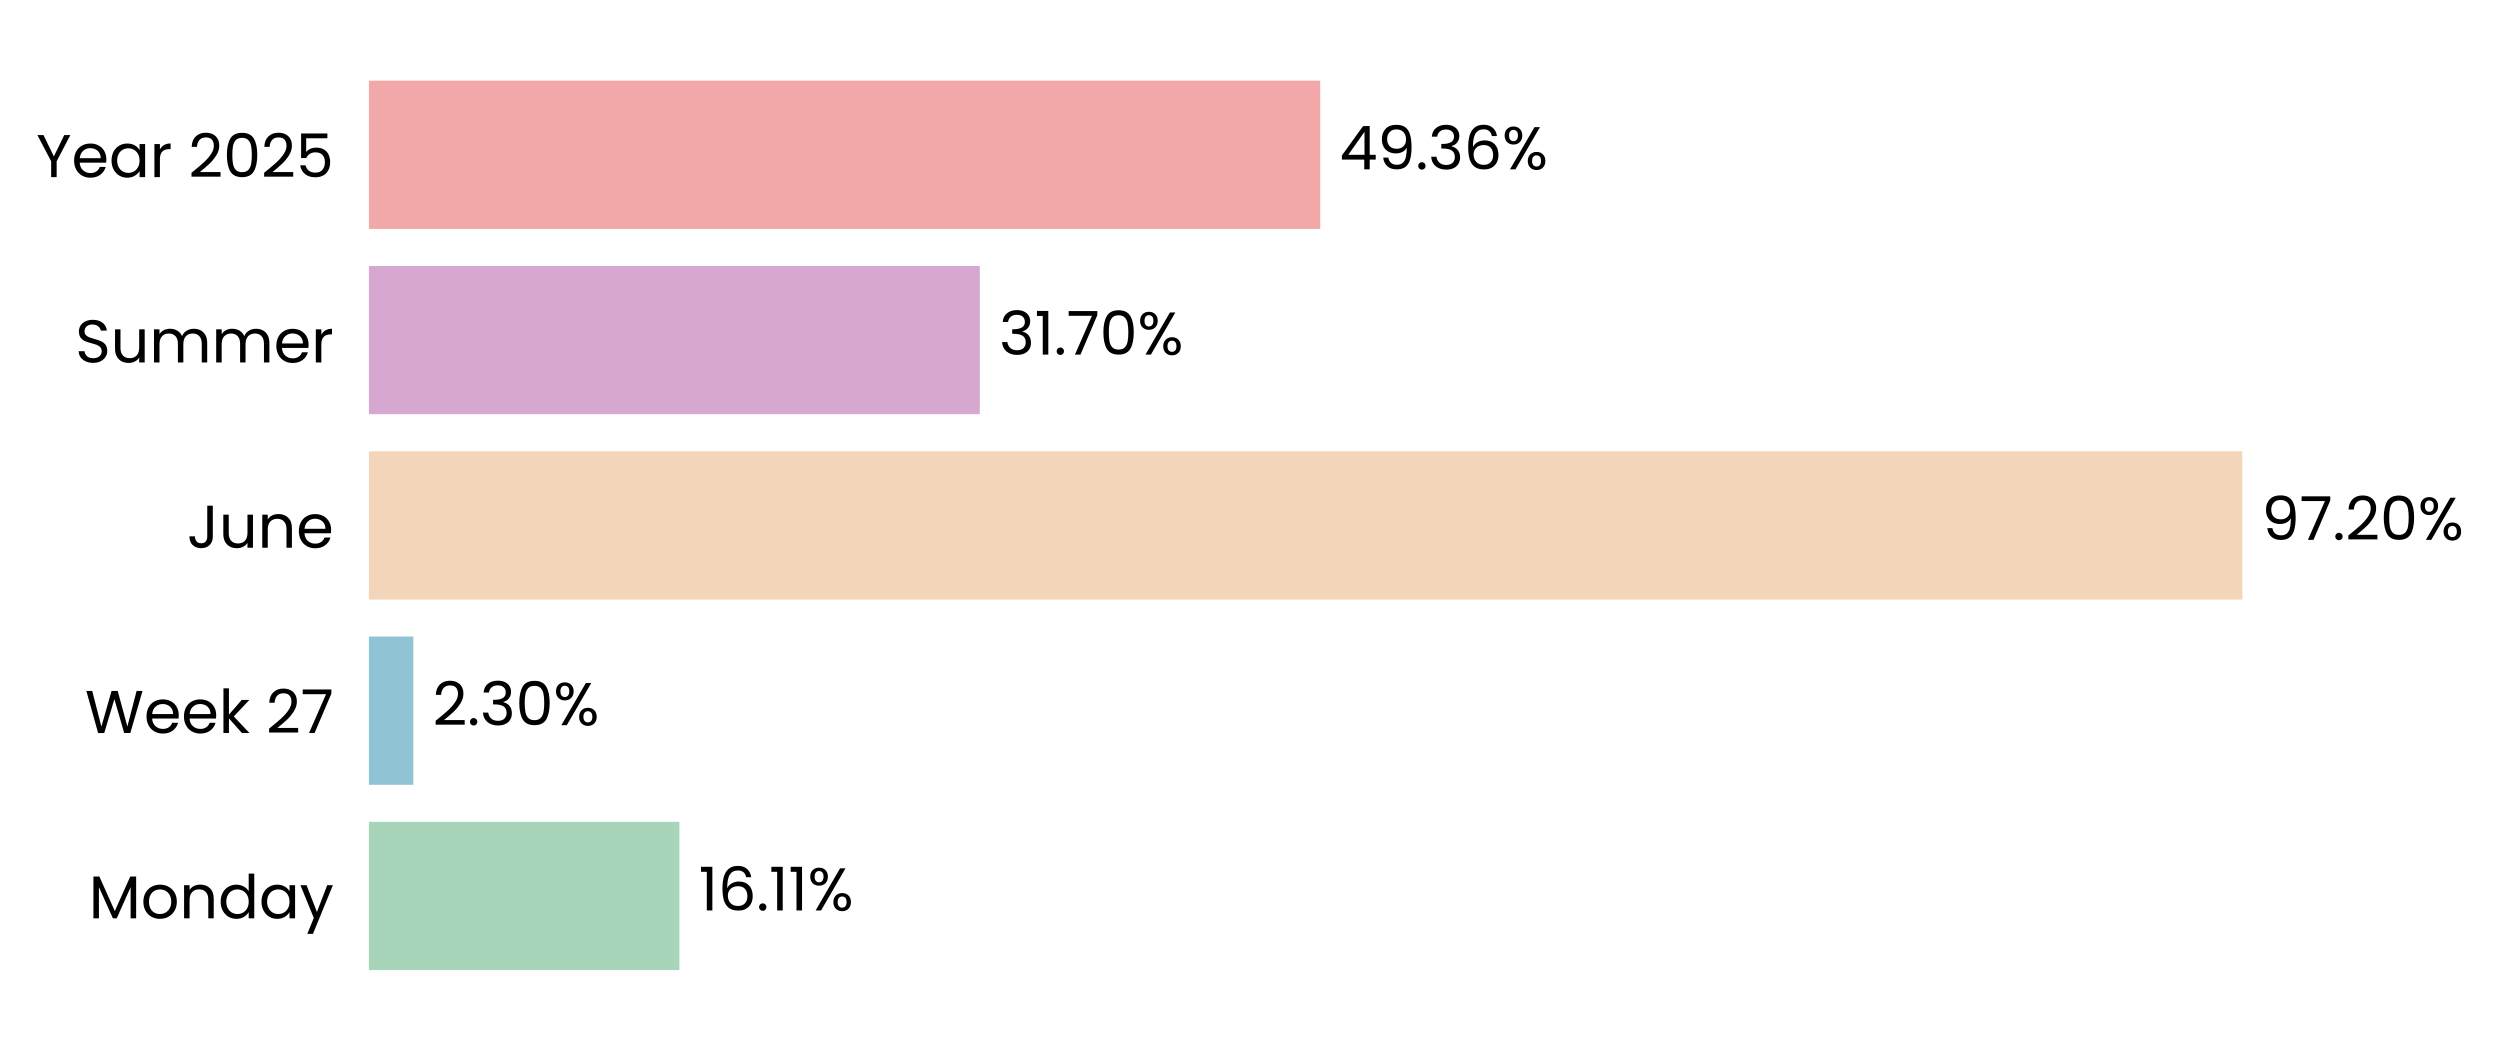
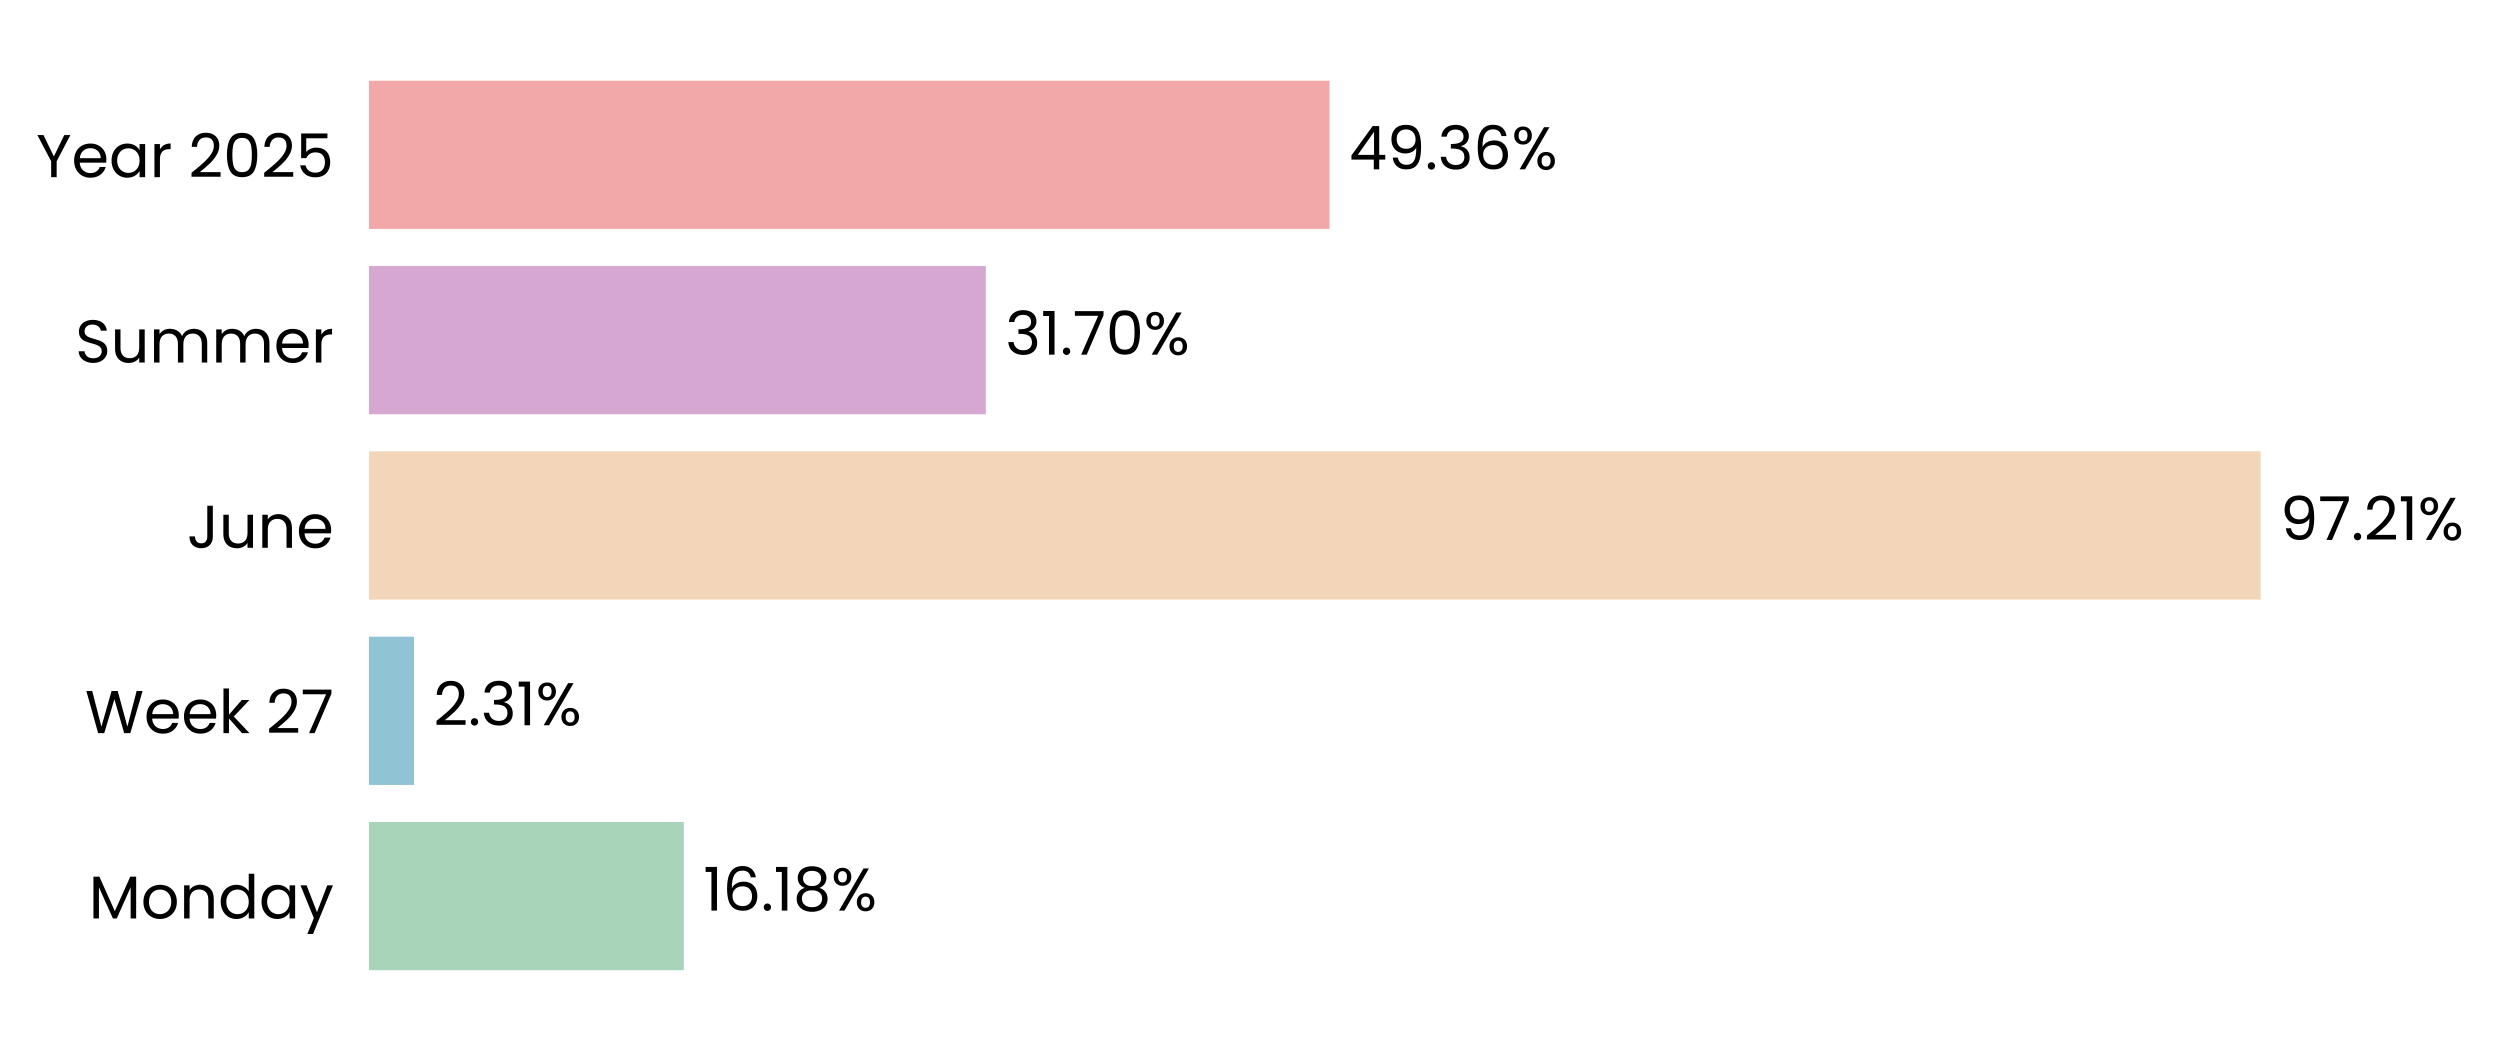
- <svg xmlns="http://www.w3.org/2000/svg" xmlns:xlink="http://www.w3.org/1999/xlink" width="496.774pt" height="208.8pt" viewBox="0 0 496.774 208.8" version="1.1">
+ <svg xmlns="http://www.w3.org/2000/svg" xmlns:xlink="http://www.w3.org/1999/xlink" width="496.702pt" height="208.8pt" viewBox="0 0 496.702 208.8" version="1.1">
  <defs>
    <style type="text/css">*{stroke-linejoin: round; stroke-linecap: butt}</style>
  </defs>
  <g id="figure_1">
    <g id="patch_1">
-       <path d="M 0 208.8  L 496.774 208.8  L 496.774 0  L 0 0  L 0 208.8  z " style="fill: none" />
+       <path d="M 0 208.8  L 496.702 208.8  L 496.702 0  L 0 0  L 0 208.8  z " style="fill: none" />
    </g>
    <g id="axes_1">
      <g id="patch_2">
-         <path d="M 73.311 201.6  L 456.278 201.6  L 456.278 7.2  L 73.311 7.2  L 73.311 201.6  z " style="fill: none" />
+         <path d="M 73.311 201.6  L 459.959 201.6  L 459.959 7.2  L 73.311 7.2  L 73.311 201.6  z " style="fill: none" />
      </g>
      <g id="patch_3">
-         <path d="M 73.311 192.764  L 135.011 192.764  L 135.011 163.309  L 73.311 163.309  z " clip-path="url(#p51ed3669ca)" style="fill: #a8d5ba" />
+         <path d="M 73.311 192.764  L 135.873 192.764  L 135.873 163.309  L 73.311 163.309  z " clip-path="url(#p948383d693)" style="fill: #a8d5ba" />
      </g>
      <g id="patch_4">
-         <path d="M 73.311 155.945  L 82.126 155.945  L 82.126 126.491  L 73.311 126.491  z " clip-path="url(#p51ed3669ca)" style="fill: #90c3d4" />
+         <path d="M 73.311 155.945  L 82.249 155.945  L 82.249 126.491  L 73.311 126.491  z " clip-path="url(#p948383d693)" style="fill: #90c3d4" />
      </g>
      <g id="patch_5">
-         <path d="M 73.311 119.127  L 445.569 119.127  L 445.569 89.673  L 73.311 89.673  z " clip-path="url(#p51ed3669ca)" style="fill: #f3d6ba" />
+         <path d="M 73.311 119.127  L 449.156 119.127  L 449.156 89.673  L 73.311 89.673  z " clip-path="url(#p948383d693)" style="fill: #f3d6ba" />
      </g>
      <g id="patch_6">
-         <path d="M 73.311 82.309  L 194.7 82.309  L 194.7 52.855  L 73.311 52.855  z " clip-path="url(#p51ed3669ca)" style="fill: #d6a8d1" />
+         <path d="M 73.311 82.309  L 195.869 82.309  L 195.869 52.855  L 73.311 52.855  z " clip-path="url(#p948383d693)" style="fill: #d6a8d1" />
      </g>
      <g id="patch_7">
-         <path d="M 73.311 45.491  L 262.34 45.491  L 262.34 16.036  L 73.311 16.036  z " clip-path="url(#p51ed3669ca)" style="fill: #f2a8a8" />
+         <path d="M 73.311 45.491  L 264.158 45.491  L 264.158 16.036  L 73.311 16.036  z " clip-path="url(#p948383d693)" style="fill: #f2a8a8" />
      </g>
      <g id="matplotlib.axis_1">
        <g id="ytick_1">
          <g id="text_1">
            <g transform="translate(17.64187 182.4764) scale(0.12 -0.12)">
              <defs>
                <path id="Poppins-Regular-4d" d="M 5018 4429  L 5018 0  L 4435 0  L 4435 3302  L 2963 0  L 2554 0  L 1075 3309  L 1075 0  L 493 0  L 493 4429  L 1120 4429  L 2758 768  L 4397 4429  L 5018 4429  z " transform="scale(0.015625)" />
                <path id="Poppins-Regular-6f" d="M 2022 -58  Q 1530 -58 1130 166  Q 730 390 502 803  Q 275 1216 275 1760  Q 275 2298 508 2710  Q 742 3123 1145 3344  Q 1549 3565 2048 3565  Q 2547 3565 2950 3344  Q 3354 3123 3587 2713  Q 3821 2304 3821 1760  Q 3821 1216 3581 803  Q 3341 390 2931 166  Q 2522 -58 2022 -58  z M 2022 454  Q 2336 454 2611 601  Q 2886 749 3056 1043  Q 3226 1338 3226 1760  Q 3226 2182 3059 2476  Q 2893 2771 2624 2915  Q 2355 3059 2042 3059  Q 1722 3059 1456 2915  Q 1190 2771 1030 2476  Q 870 2182 870 1760  Q 870 1331 1027 1036  Q 1184 742 1446 598  Q 1709 454 2022 454  z " transform="scale(0.015625)" />
                <path id="Poppins-Regular-6e" d="M 2202 3571  Q 2842 3571 3238 3184  Q 3635 2797 3635 2067  L 3635 0  L 3059 0  L 3059 1984  Q 3059 2509 2796 2787  Q 2534 3066 2080 3066  Q 1619 3066 1347 2778  Q 1075 2490 1075 1939  L 1075 0  L 493 0  L 493 3507  L 1075 3507  L 1075 3008  Q 1248 3277 1545 3424  Q 1843 3571 2202 3571  z " transform="scale(0.015625)" />
                <path id="Poppins-Regular-64" d="M 275 1766  Q 275 2304 492 2710  Q 710 3117 1091 3341  Q 1472 3565 1946 3565  Q 2355 3565 2707 3376  Q 3059 3187 3245 2880  L 3245 4736  L 3834 4736  L 3834 0  L 3245 0  L 3245 659  Q 3072 346 2733 144  Q 2394 -58 1939 -58  Q 1472 -58 1091 172  Q 710 403 492 819  Q 275 1235 275 1766  z M 3245 1760  Q 3245 2157 3085 2451  Q 2925 2746 2653 2902  Q 2381 3059 2054 3059  Q 1728 3059 1459 2905  Q 1190 2752 1030 2457  Q 870 2163 870 1766  Q 870 1363 1030 1065  Q 1190 768 1459 611  Q 1728 454 2054 454  Q 2381 454 2653 611  Q 2925 768 3085 1065  Q 3245 1363 3245 1760  z " transform="scale(0.015625)" />
                <path id="Poppins-Regular-61" d="M 275 1766  Q 275 2304 492 2710  Q 710 3117 1091 3341  Q 1472 3565 1939 3565  Q 2400 3565 2739 3366  Q 3078 3168 3245 2867  L 3245 3507  L 3834 3507  L 3834 0  L 3245 0  L 3245 653  Q 3072 346 2729 144  Q 2387 -58 1933 -58  Q 1466 -58 1088 172  Q 710 403 492 819  Q 275 1235 275 1766  z M 3245 1760  Q 3245 2157 3085 2451  Q 2925 2746 2653 2902  Q 2381 3059 2054 3059  Q 1728 3059 1459 2905  Q 1190 2752 1030 2457  Q 870 2163 870 1766  Q 870 1363 1030 1065  Q 1190 768 1459 611  Q 1728 454 2054 454  Q 2381 454 2653 611  Q 2925 768 3085 1065  Q 3245 1363 3245 1760  z " transform="scale(0.015625)" />
                <path id="Poppins-Regular-79" d="M 3514 3507  L 1402 -1651  L 800 -1651  L 1491 38  L 77 3507  L 723 3507  L 1824 666  L 2912 3507  L 3514 3507  z " transform="scale(0.015625)" />
              </defs>
              <use xlink:href="#Poppins-Regular-4d" />
              <use xlink:href="#Poppins-Regular-6f" transform="translate(86.09999 0)" />
              <use xlink:href="#Poppins-Regular-6e" transform="translate(150.1 0)" />
              <use xlink:href="#Poppins-Regular-64" transform="translate(214.1 0)" />
              <use xlink:href="#Poppins-Regular-61" transform="translate(281.7 0)" />
              <use xlink:href="#Poppins-Regular-79" transform="translate(349.2999 0)" />
            </g>
          </g>
        </g>
        <g id="ytick_2">
          <g id="text_2">
            <g transform="translate(16.88437 145.6582) scale(0.12 -0.12)">
              <defs>
                <path id="Poppins-Regular-57" d="M 6099 4461  L 4806 0  L 4154 0  L 3117 3590  L 2042 0  L 1395 -6  L 147 4461  L 768 4461  L 1741 678  L 2816 4461  L 3469 4461  L 4493 691  L 5472 4461  L 6099 4461  z " transform="scale(0.015625)" />
                <path id="Poppins-Regular-65" d="M 3693 1888  Q 3693 1722 3674 1536  L 870 1536  Q 902 1018 1225 726  Q 1549 435 2010 435  Q 2387 435 2640 611  Q 2893 787 2995 1082  L 3622 1082  Q 3482 576 3059 259  Q 2637 -58 2010 -58  Q 1510 -58 1116 166  Q 723 390 499 803  Q 275 1216 275 1760  Q 275 2304 492 2713  Q 710 3123 1104 3344  Q 1498 3565 2010 3565  Q 2509 3565 2893 3347  Q 3277 3130 3485 2749  Q 3693 2368 3693 1888  z M 3091 2010  Q 3091 2342 2944 2582  Q 2797 2822 2544 2947  Q 2291 3072 1984 3072  Q 1542 3072 1232 2790  Q 922 2509 877 2010  L 3091 2010  z " transform="scale(0.015625)" />
                <path id="Poppins-Regular-6b" d="M 2451 0  L 1075 1549  L 1075 0  L 493 0  L 493 4736  L 1075 4736  L 1075 1952  L 2426 3507  L 3238 3507  L 1587 1760  L 3245 0  L 2451 0  z " transform="scale(0.015625)" />
                <path id="Poppins-Regular-20" transform="scale(0.015625)" />
                <path id="Poppins-Regular-32" d="M 326 467  Q 1139 1120 1600 1539  Q 2061 1958 2377 2416  Q 2694 2874 2694 3315  Q 2694 3731 2492 3971  Q 2291 4211 1843 4211  Q 1408 4211 1168 3939  Q 928 3667 909 3213  L 346 3213  Q 371 3930 780 4320  Q 1190 4710 1837 4710  Q 2496 4710 2883 4345  Q 3270 3981 3270 3341  Q 3270 2810 2953 2307  Q 2637 1805 2233 1424  Q 1830 1043 1203 538  L 3405 538  L 3405 51  L 326 51  L 326 467  z " transform="scale(0.015625)" />
                <path id="Poppins-Regular-37" d="M 3245 4173  L 1466 0  L 877 0  L 2682 4115  L 211 4115  L 211 4614  L 3245 4614  L 3245 4173  z " transform="scale(0.015625)" />
              </defs>
              <use xlink:href="#Poppins-Regular-57" />
              <use xlink:href="#Poppins-Regular-65" transform="translate(97.59999 0)" />
              <use xlink:href="#Poppins-Regular-65" transform="translate(159.6 0)" />
              <use xlink:href="#Poppins-Regular-6b" transform="translate(221.6 0)" />
              <use xlink:href="#Poppins-Regular-20" transform="translate(273.0999 0)" />
              <use xlink:href="#Poppins-Regular-32" transform="translate(299.7999 0)" />
              <use xlink:href="#Poppins-Regular-37" transform="translate(357.2999 0)" />
            </g>
          </g>
        </g>
        <g id="ytick_3">
          <g id="text_3">
            <g transform="translate(37.15125 108.84) scale(0.12 -0.12)">
              <defs>
                <path id="Poppins-Regular-4a" d="M 2739 4461  L 2739 1165  Q 2739 614 2400 284  Q 2061 -45 1504 -45  Q 941 -45 601 291  Q 262 627 262 1210  L 845 1210  Q 851 883 1014 678  Q 1178 474 1504 474  Q 1830 474 1990 669  Q 2150 864 2150 1165  L 2150 4461  L 2739 4461  z " transform="scale(0.015625)" />
                <path id="Poppins-Regular-75" d="M 3603 3507  L 3603 0  L 3021 0  L 3021 518  Q 2854 250 2556 99  Q 2259 -51 1901 -51  Q 1491 -51 1164 118  Q 838 288 649 627  Q 461 966 461 1453  L 461 3507  L 1037 3507  L 1037 1530  Q 1037 1011 1299 732  Q 1562 454 2016 454  Q 2483 454 2752 742  Q 3021 1030 3021 1581  L 3021 3507  L 3603 3507  z " transform="scale(0.015625)" />
              </defs>
              <use xlink:href="#Poppins-Regular-4a" />
              <use xlink:href="#Poppins-Regular-75" transform="translate(52.99999 0)" />
              <use xlink:href="#Poppins-Regular-6e" transform="translate(117 0)" />
              <use xlink:href="#Poppins-Regular-65" transform="translate(181 0)" />
            </g>
          </g>
        </g>
        <g id="ytick_4">
          <g id="text_4">
            <g transform="translate(14.95125 72.02182) scale(0.12 -0.12)">
              <defs>
                <path id="Poppins-Regular-53" d="M 1907 -45  Q 1466 -45 1117 112  Q 768 269 569 547  Q 371 826 365 1190  L 986 1190  Q 1018 877 1245 662  Q 1472 448 1907 448  Q 2323 448 2563 656  Q 2803 864 2803 1190  Q 2803 1446 2662 1606  Q 2522 1766 2310 1849  Q 2099 1933 1741 2029  Q 1299 2144 1033 2259  Q 768 2374 579 2620  Q 390 2867 390 3283  Q 390 3648 576 3929  Q 762 4211 1098 4364  Q 1434 4518 1869 4518  Q 2496 4518 2896 4204  Q 3296 3891 3347 3373  L 2707 3373  Q 2675 3629 2438 3824  Q 2202 4019 1811 4019  Q 1446 4019 1216 3830  Q 986 3642 986 3302  Q 986 3059 1123 2905  Q 1261 2752 1462 2672  Q 1664 2592 2029 2490  Q 2470 2368 2739 2249  Q 3008 2131 3200 1884  Q 3392 1638 3392 1216  Q 3392 890 3219 602  Q 3046 314 2707 134  Q 2368 -45 1907 -45  z " transform="scale(0.015625)" />
                <path id="Poppins-Regular-6d" d="M 4710 3571  Q 5120 3571 5440 3401  Q 5760 3232 5945 2893  Q 6131 2554 6131 2067  L 6131 0  L 5555 0  L 5555 1984  Q 5555 2509 5296 2787  Q 5037 3066 4595 3066  Q 4141 3066 3872 2774  Q 3603 2483 3603 1933  L 3603 0  L 3027 0  L 3027 1984  Q 3027 2509 2768 2787  Q 2509 3066 2067 3066  Q 1613 3066 1344 2774  Q 1075 2483 1075 1933  L 1075 0  L 493 0  L 493 3507  L 1075 3507  L 1075 3002  Q 1248 3277 1539 3424  Q 1830 3571 2182 3571  Q 2624 3571 2963 3372  Q 3302 3174 3469 2790  Q 3616 3162 3955 3366  Q 4294 3571 4710 3571  z " transform="scale(0.015625)" />
                <path id="Poppins-Regular-72" d="M 1075 2938  Q 1229 3238 1513 3404  Q 1798 3571 2208 3571  L 2208 2970  L 2054 2970  Q 1075 2970 1075 1907  L 1075 0  L 493 0  L 493 3507  L 1075 3507  L 1075 2938  z " transform="scale(0.015625)" />
              </defs>
              <use xlink:href="#Poppins-Regular-53" />
              <use xlink:href="#Poppins-Regular-75" transform="translate(58.7 0)" />
              <use xlink:href="#Poppins-Regular-6d" transform="translate(122.7 0)" />
              <use xlink:href="#Poppins-Regular-6d" transform="translate(225.7 0)" />
              <use xlink:href="#Poppins-Regular-65" transform="translate(328.7 0)" />
              <use xlink:href="#Poppins-Regular-72" transform="translate(390.6999 0)" />
            </g>
          </g>
        </g>
        <g id="ytick_5">
          <g id="text_5">
            <g transform="translate(7.2 35.20364) scale(0.12 -0.12)">
              <defs>
                <path id="Poppins-Regular-59" d="M 3616 4461  L 2163 1683  L 2163 0  L 1581 0  L 1581 1683  L 122 4461  L 768 4461  L 1869 2202  L 2970 4461  L 3616 4461  z " transform="scale(0.015625)" />
                <path id="Poppins-Regular-30" d="M 397 2362  Q 397 3462 755 4080  Q 1114 4698 2010 4698  Q 2899 4698 3257 4080  Q 3616 3462 3616 2362  Q 3616 1242 3257 621  Q 2899 0 2010 0  Q 1114 0 755 621  Q 397 1242 397 2362  z M 3040 2362  Q 3040 2918 2966 3305  Q 2893 3693 2665 3929  Q 2438 4166 2010 4166  Q 1574 4166 1347 3929  Q 1120 3693 1046 3305  Q 973 2918 973 2362  Q 973 1786 1046 1395  Q 1120 1005 1347 768  Q 1574 531 2010 531  Q 2438 531 2665 768  Q 2893 1005 2966 1395  Q 3040 1786 3040 2362  z " transform="scale(0.015625)" />
                <path id="Poppins-Regular-35" d="M 3347 4122  L 1101 4122  L 1101 2662  Q 1248 2867 1536 2998  Q 1824 3130 2157 3130  Q 2688 3130 3021 2909  Q 3354 2688 3498 2339  Q 3642 1990 3642 1600  Q 3642 1139 3469 774  Q 3296 410 2941 198  Q 2586 -13 2061 -13  Q 1389 -13 973 332  Q 557 678 467 1254  L 1037 1254  Q 1120 890 1389 685  Q 1658 480 2067 480  Q 2573 480 2829 784  Q 3085 1088 3085 1587  Q 3085 2086 2829 2358  Q 2573 2630 2074 2630  Q 1734 2630 1481 2467  Q 1229 2304 1114 2022  L 563 2022  L 563 4634  L 3347 4634  L 3347 4122  z " transform="scale(0.015625)" />
              </defs>
              <use xlink:href="#Poppins-Regular-59" />
              <use xlink:href="#Poppins-Regular-65" transform="translate(58.39999 0)" />
              <use xlink:href="#Poppins-Regular-61" transform="translate(120.4 0)" />
              <use xlink:href="#Poppins-Regular-72" transform="translate(188 0)" />
              <use xlink:href="#Poppins-Regular-20" transform="translate(225.3 0)" />
              <use xlink:href="#Poppins-Regular-32" transform="translate(252 0)" />
              <use xlink:href="#Poppins-Regular-30" transform="translate(309.4999 0)" />
              <use xlink:href="#Poppins-Regular-32" transform="translate(372.2999 0)" />
              <use xlink:href="#Poppins-Regular-35" transform="translate(429.7999 0)" />
            </g>
          </g>
        </g>
      </g>
      <g id="text_6">
-         <g transform="translate(138.841 180.9164) scale(0.12 -0.12)">
+         <g transform="translate(139.7394 180.9164) scale(0.12 -0.12)">
          <defs>
            <path id="Poppins-Regular-31" d="M 243 4096  L 243 4627  L 1446 4627  L 1446 0  L 858 0  L 858 4096  L 243 4096  z " transform="scale(0.015625)" />
            <path id="Poppins-Regular-36" d="M 2976 3526  Q 2835 4237 2099 4237  Q 1530 4237 1248 3798  Q 966 3360 973 2355  Q 1120 2688 1462 2877  Q 1805 3066 2227 3066  Q 2886 3066 3280 2656  Q 3674 2246 3674 1523  Q 3674 1088 3504 742  Q 3334 397 2992 192  Q 2650 -13 2163 -13  Q 1504 -13 1133 281  Q 762 576 614 1094  Q 467 1613 467 2374  Q 467 4723 2106 4723  Q 2733 4723 3091 4384  Q 3450 4045 3514 3526  L 2976 3526  z M 2106 2573  Q 1830 2573 1587 2461  Q 1344 2349 1193 2121  Q 1043 1894 1043 1568  Q 1043 1082 1324 778  Q 1606 474 2131 474  Q 2579 474 2844 752  Q 3110 1030 3110 1504  Q 3110 2003 2854 2288  Q 2598 2573 2106 2573  z " transform="scale(0.015625)" />
            <path id="Poppins-Regular-2e" d="M 678 -38  Q 512 -38 397 77  Q 282 192 282 358  Q 282 525 397 640  Q 512 755 678 755  Q 838 755 950 640  Q 1062 525 1062 358  Q 1062 192 950 77  Q 838 -38 678 -38  z " transform="scale(0.015625)" />
+             <path id="Poppins-Regular-38" d="M 1242 2406  Q 883 2547 691 2816  Q 499 3085 499 3469  Q 499 3814 672 4092  Q 845 4371 1187 4534  Q 1530 4698 2016 4698  Q 2502 4698 2844 4534  Q 3187 4371 3363 4092  Q 3539 3814 3539 3469  Q 3539 3098 3340 2819  Q 3142 2541 2797 2406  Q 3194 2285 3427 1981  Q 3661 1677 3661 1248  Q 3661 832 3456 521  Q 3251 211 2876 41  Q 2502 -128 2016 -128  Q 1530 -128 1162 41  Q 794 211 589 521  Q 384 832 384 1248  Q 384 1677 614 1984  Q 845 2291 1242 2406  z M 2976 3398  Q 2976 3789 2720 4000  Q 2464 4211 2016 4211  Q 1574 4211 1318 4000  Q 1062 3789 1062 3392  Q 1062 3034 1328 2816  Q 1594 2598 2016 2598  Q 2445 2598 2710 2819  Q 2976 3040 2976 3398  z M 2016 2150  Q 1542 2150 1241 1929  Q 941 1709 941 1267  Q 941 858 1232 608  Q 1523 358 2016 358  Q 2509 358 2797 608  Q 3085 858 3085 1267  Q 3085 1696 2790 1923  Q 2496 2150 2016 2150  z " transform="scale(0.015625)" />
            <path id="Poppins-Regular-25" d="M 269 3584  Q 269 4019 531 4278  Q 794 4538 1203 4538  Q 1613 4538 1875 4278  Q 2138 4019 2138 3584  Q 2138 3142 1875 2883  Q 1613 2624 1203 2624  Q 794 2624 531 2883  Q 269 3142 269 3584  z M 4006 4467  L 1414 0  L 838 0  L 3430 4467  L 4006 4467  z M 1203 4179  Q 986 4179 861 4028  Q 736 3878 736 3584  Q 736 3290 861 3136  Q 986 2982 1203 2982  Q 1421 2982 1549 3139  Q 1677 3296 1677 3584  Q 1677 3878 1549 4028  Q 1421 4179 1203 4179  z M 2720 883  Q 2720 1325 2982 1584  Q 3245 1843 3654 1843  Q 4064 1843 4323 1584  Q 4582 1325 4582 883  Q 4582 448 4323 185  Q 4064 -77 3654 -77  Q 3245 -77 2982 182  Q 2720 442 2720 883  z M 3648 1478  Q 3430 1478 3302 1328  Q 3174 1178 3174 883  Q 3174 595 3302 444  Q 3430 294 3648 294  Q 3866 294 3994 444  Q 4122 595 4122 883  Q 4122 1178 3994 1328  Q 3866 1478 3648 1478  z " transform="scale(0.015625)" />
          </defs>
          <use xlink:href="#Poppins-Regular-31" />
          <use xlink:href="#Poppins-Regular-36" transform="translate(31.99998 0)" />
          <use xlink:href="#Poppins-Regular-2e" transform="translate(95.49997 0)" />
          <use xlink:href="#Poppins-Regular-31" transform="translate(116.5 0)" />
-           <use xlink:href="#Poppins-Regular-31" transform="translate(148.4999 0)" />
-           <use xlink:href="#Poppins-Regular-25" transform="translate(180.4999 0)" />
+           <use xlink:href="#Poppins-Regular-38" transform="translate(148.4999 0)" />
+           <use xlink:href="#Poppins-Regular-25" transform="translate(211.5999 0)" />
        </g>
      </g>
      <g id="text_7">
-         <g transform="translate(85.95522 144.0982) scale(0.12 -0.12)">
+         <g transform="translate(86.11511 144.0982) scale(0.12 -0.12)">
          <defs>
            <path id="Poppins-Regular-33" d="M 384 3462  Q 429 4051 838 4384  Q 1248 4717 1901 4717  Q 2336 4717 2653 4560  Q 2970 4403 3133 4134  Q 3296 3866 3296 3526  Q 3296 3130 3069 2842  Q 2842 2554 2477 2470  L 2477 2438  Q 2893 2336 3136 2035  Q 3379 1734 3379 1248  Q 3379 883 3212 592  Q 3046 301 2713 134  Q 2381 -32 1914 -32  Q 1235 -32 800 323  Q 365 678 314 1331  L 877 1331  Q 922 947 1190 704  Q 1459 461 1907 461  Q 2355 461 2588 694  Q 2822 928 2822 1299  Q 2822 1779 2502 1990  Q 2182 2202 1536 2202  L 1389 2202  L 1389 2688  L 1542 2688  Q 2131 2694 2432 2883  Q 2733 3072 2733 3469  Q 2733 3808 2512 4013  Q 2291 4218 1882 4218  Q 1485 4218 1241 4013  Q 998 3808 954 3462  L 384 3462  z " transform="scale(0.015625)" />
          </defs>
          <use xlink:href="#Poppins-Regular-32" />
          <use xlink:href="#Poppins-Regular-2e" transform="translate(57.49999 0)" />
          <use xlink:href="#Poppins-Regular-33" transform="translate(78.49997 0)" />
-           <use xlink:href="#Poppins-Regular-30" transform="translate(137.4 0)" />
-           <use xlink:href="#Poppins-Regular-25" transform="translate(200.2 0)" />
+           <use xlink:href="#Poppins-Regular-31" transform="translate(137.4 0)" />
+           <use xlink:href="#Poppins-Regular-25" transform="translate(169.3999 0)" />
        </g>
      </g>
      <g id="text_8">
-         <g transform="translate(449.3984 107.28) scale(0.12 -0.12)">
+         <g transform="translate(453.0222 107.28) scale(0.12 -0.12)">
          <defs>
            <path id="Poppins-Regular-39" d="M 1146 1242  Q 1210 877 1443 678  Q 1677 480 2074 480  Q 2605 480 2857 896  Q 3110 1312 3098 2298  Q 2963 2010 2649 1846  Q 2336 1683 1952 1683  Q 1523 1683 1187 1859  Q 851 2035 659 2374  Q 467 2714 467 3194  Q 467 3878 864 4297  Q 1261 4717 1990 4717  Q 2886 4717 3248 4134  Q 3610 3552 3610 2400  Q 3610 1594 3466 1069  Q 3322 544 2979 269  Q 2637 -6 2042 -6  Q 1389 -6 1024 346  Q 659 698 608 1242  L 1146 1242  z M 2048 2176  Q 2477 2176 2752 2441  Q 3027 2707 3027 3162  Q 3027 3642 2758 3936  Q 2490 4230 2003 4230  Q 1555 4230 1289 3948  Q 1024 3667 1024 3206  Q 1024 2739 1286 2457  Q 1549 2176 2048 2176  z " transform="scale(0.015625)" />
          </defs>
          <use xlink:href="#Poppins-Regular-39" />
          <use xlink:href="#Poppins-Regular-37" transform="translate(62.99999 0)" />
          <use xlink:href="#Poppins-Regular-2e" transform="translate(117.6 0)" />
          <use xlink:href="#Poppins-Regular-32" transform="translate(138.6 0)" />
-           <use xlink:href="#Poppins-Regular-30" transform="translate(196.0999 0)" />
-           <use xlink:href="#Poppins-Regular-25" transform="translate(258.8999 0)" />
+           <use xlink:href="#Poppins-Regular-31" transform="translate(196.0999 0)" />
+           <use xlink:href="#Poppins-Regular-25" transform="translate(228.0999 0)" />
        </g>
      </g>
      <g id="text_9">
-         <g transform="translate(198.5292 70.46182) scale(0.12 -0.12)">
+         <g transform="translate(199.7357 70.46182) scale(0.12 -0.12)">
          <use xlink:href="#Poppins-Regular-33" />
          <use xlink:href="#Poppins-Regular-31" transform="translate(58.89999 0)" />
          <use xlink:href="#Poppins-Regular-2e" transform="translate(90.89998 0)" />
          <use xlink:href="#Poppins-Regular-37" transform="translate(111.9 0)" />
          <use xlink:href="#Poppins-Regular-30" transform="translate(166.5 0)" />
          <use xlink:href="#Poppins-Regular-25" transform="translate(229.2999 0)" />
        </g>
      </g>
      <g id="text_10">
-         <g transform="translate(266.1701 33.64364) scale(0.12 -0.12)">
+         <g transform="translate(268.0245 33.64364) scale(0.12 -0.12)">
          <defs>
            <path id="Poppins-Regular-34" d="M 256 1030  L 256 1472  L 2502 4582  L 3200 4582  L 3200 1536  L 3840 1536  L 3840 1030  L 3200 1030  L 3200 0  L 2624 0  L 2624 1030  L 256 1030  z M 2650 3974  L 928 1536  L 2650 1536  L 2650 3974  z " transform="scale(0.015625)" />
          </defs>
          <use xlink:href="#Poppins-Regular-34" />
          <use xlink:href="#Poppins-Regular-39" transform="translate(62.89999 0)" />
          <use xlink:href="#Poppins-Regular-2e" transform="translate(125.9 0)" />
          <use xlink:href="#Poppins-Regular-33" transform="translate(146.9 0)" />
          <use xlink:href="#Poppins-Regular-36" transform="translate(205.8 0)" />
          <use xlink:href="#Poppins-Regular-25" transform="translate(269.2999 0)" />
        </g>
      </g>
    </g>
  </g>
  <defs>
-     <clipPath id="p51ed3669ca">
-       <rect x="73.311" y="7.2" width="382.966" height="194.4" />
+     <clipPath id="p948383d693">
+       <rect x="73.311" y="7.2" width="386.647" height="194.4" />
    </clipPath>
  </defs>
</svg>
